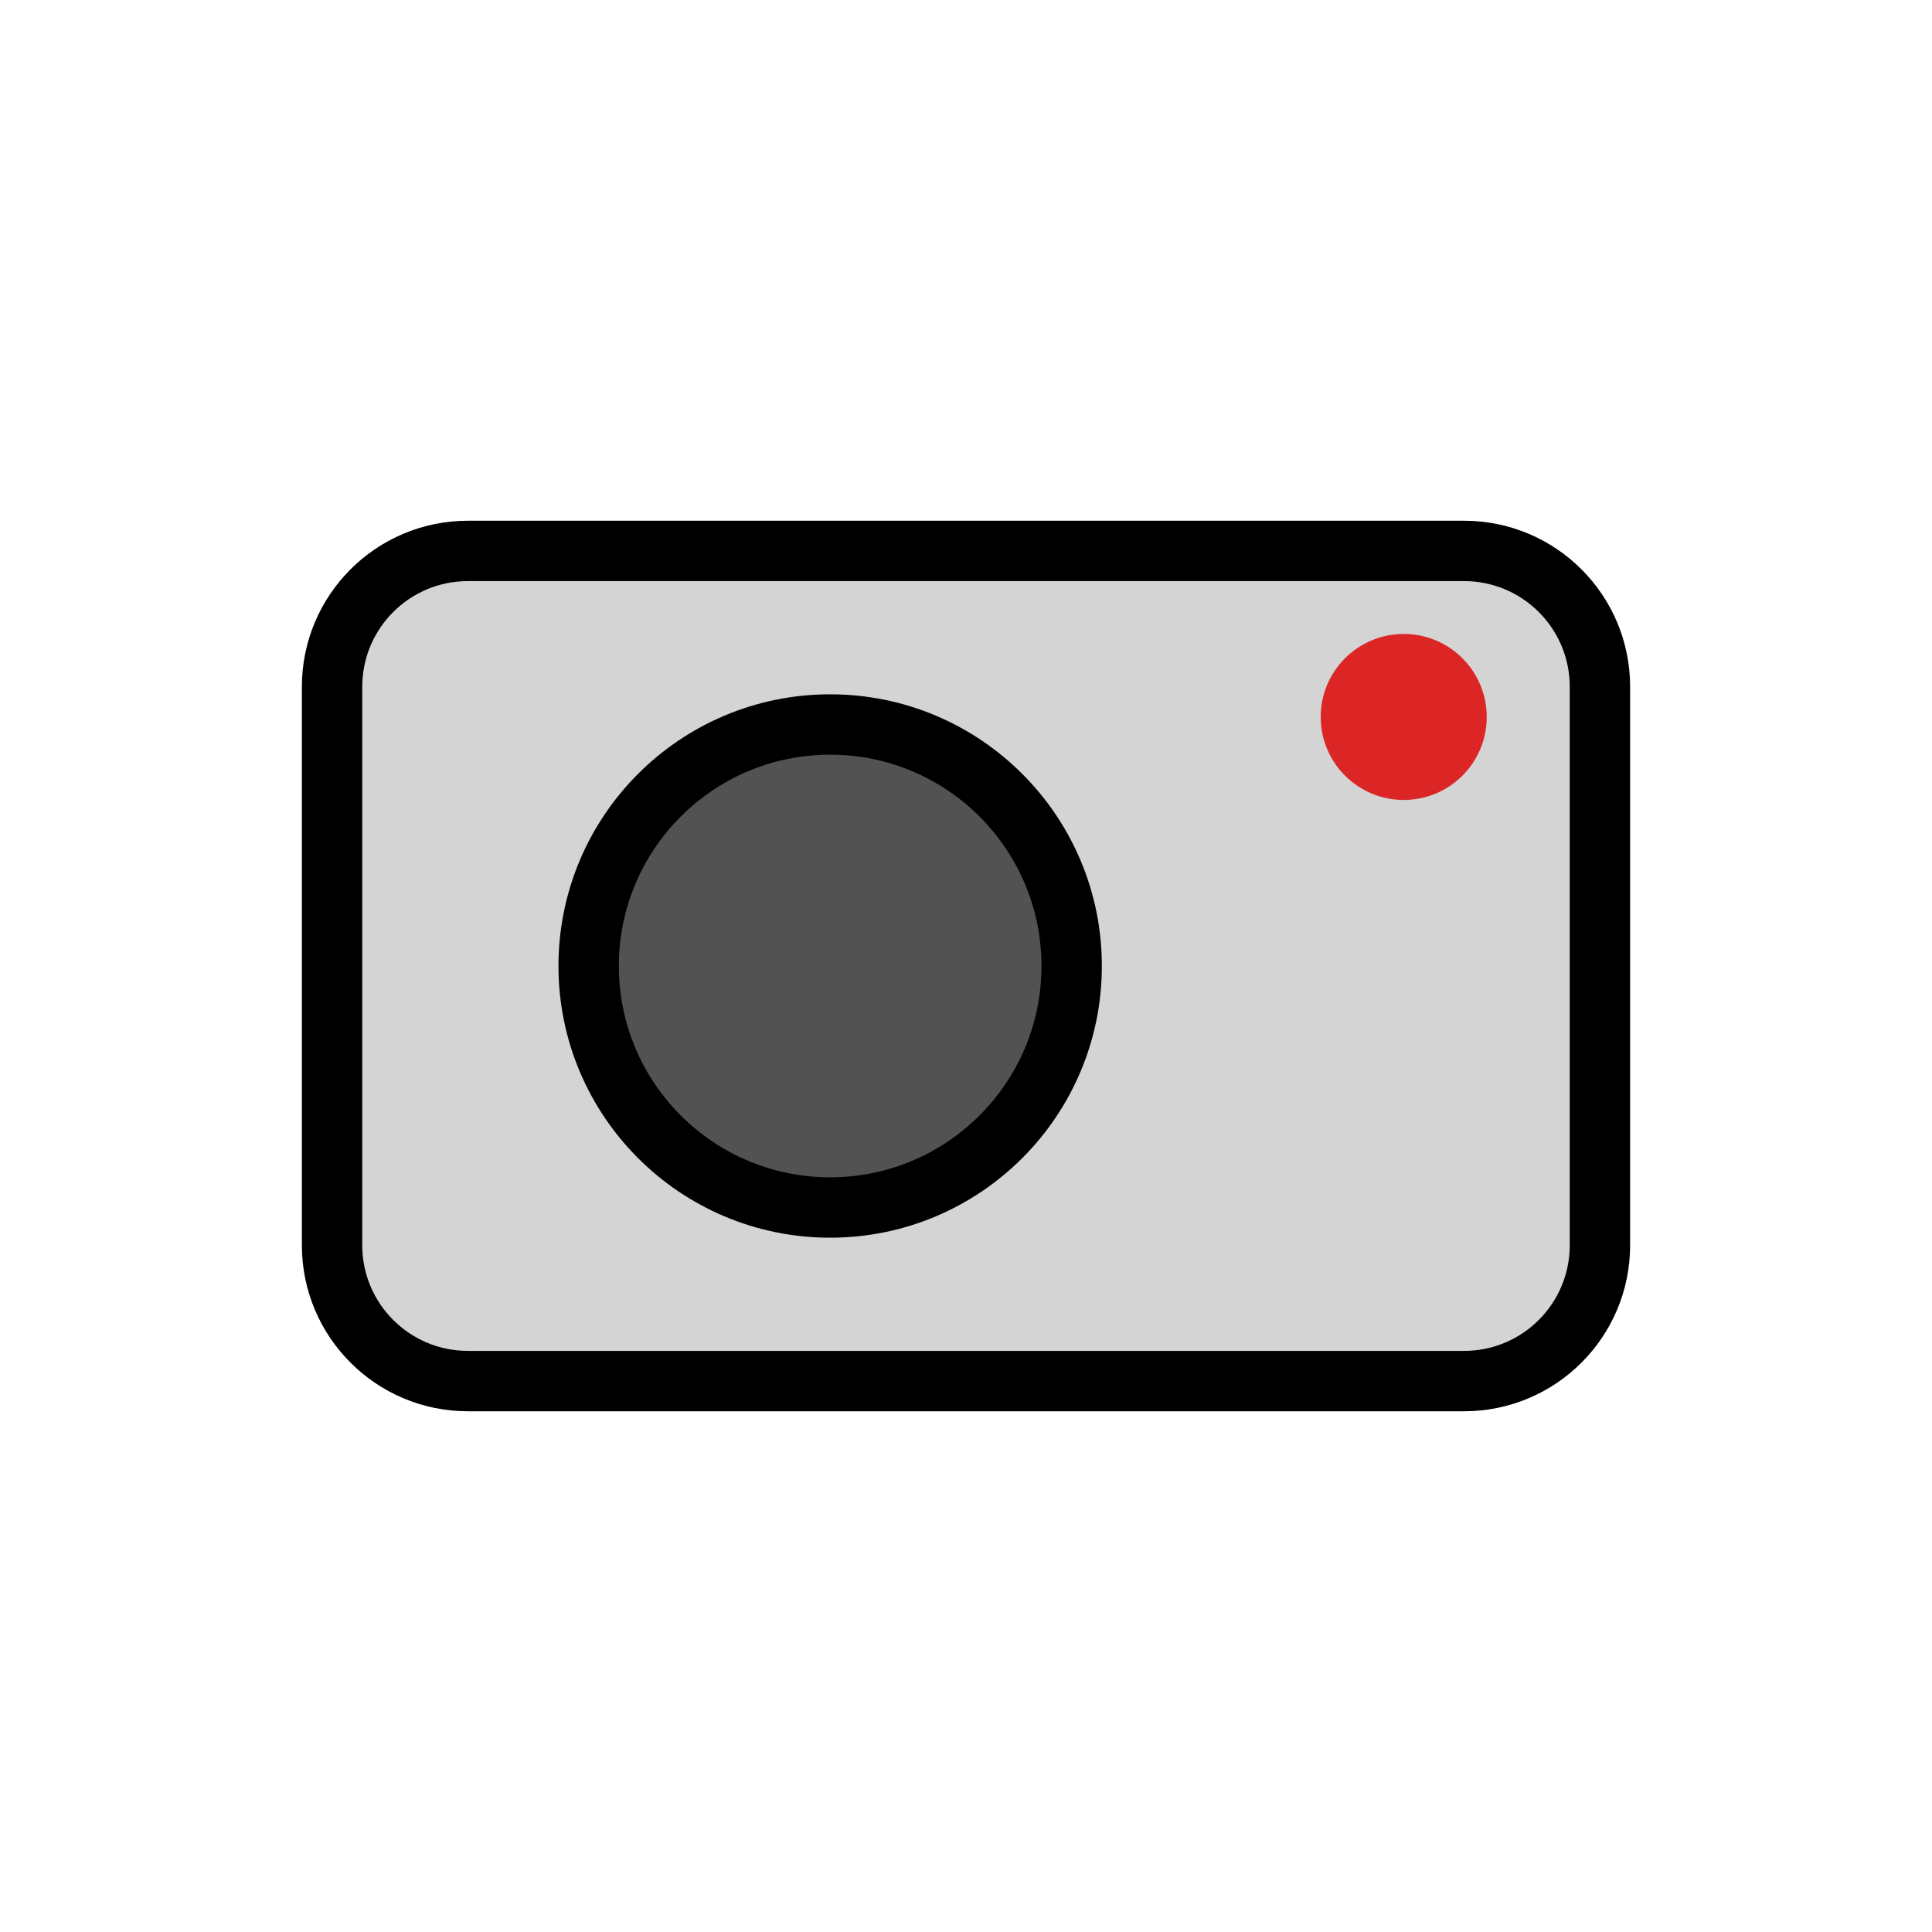
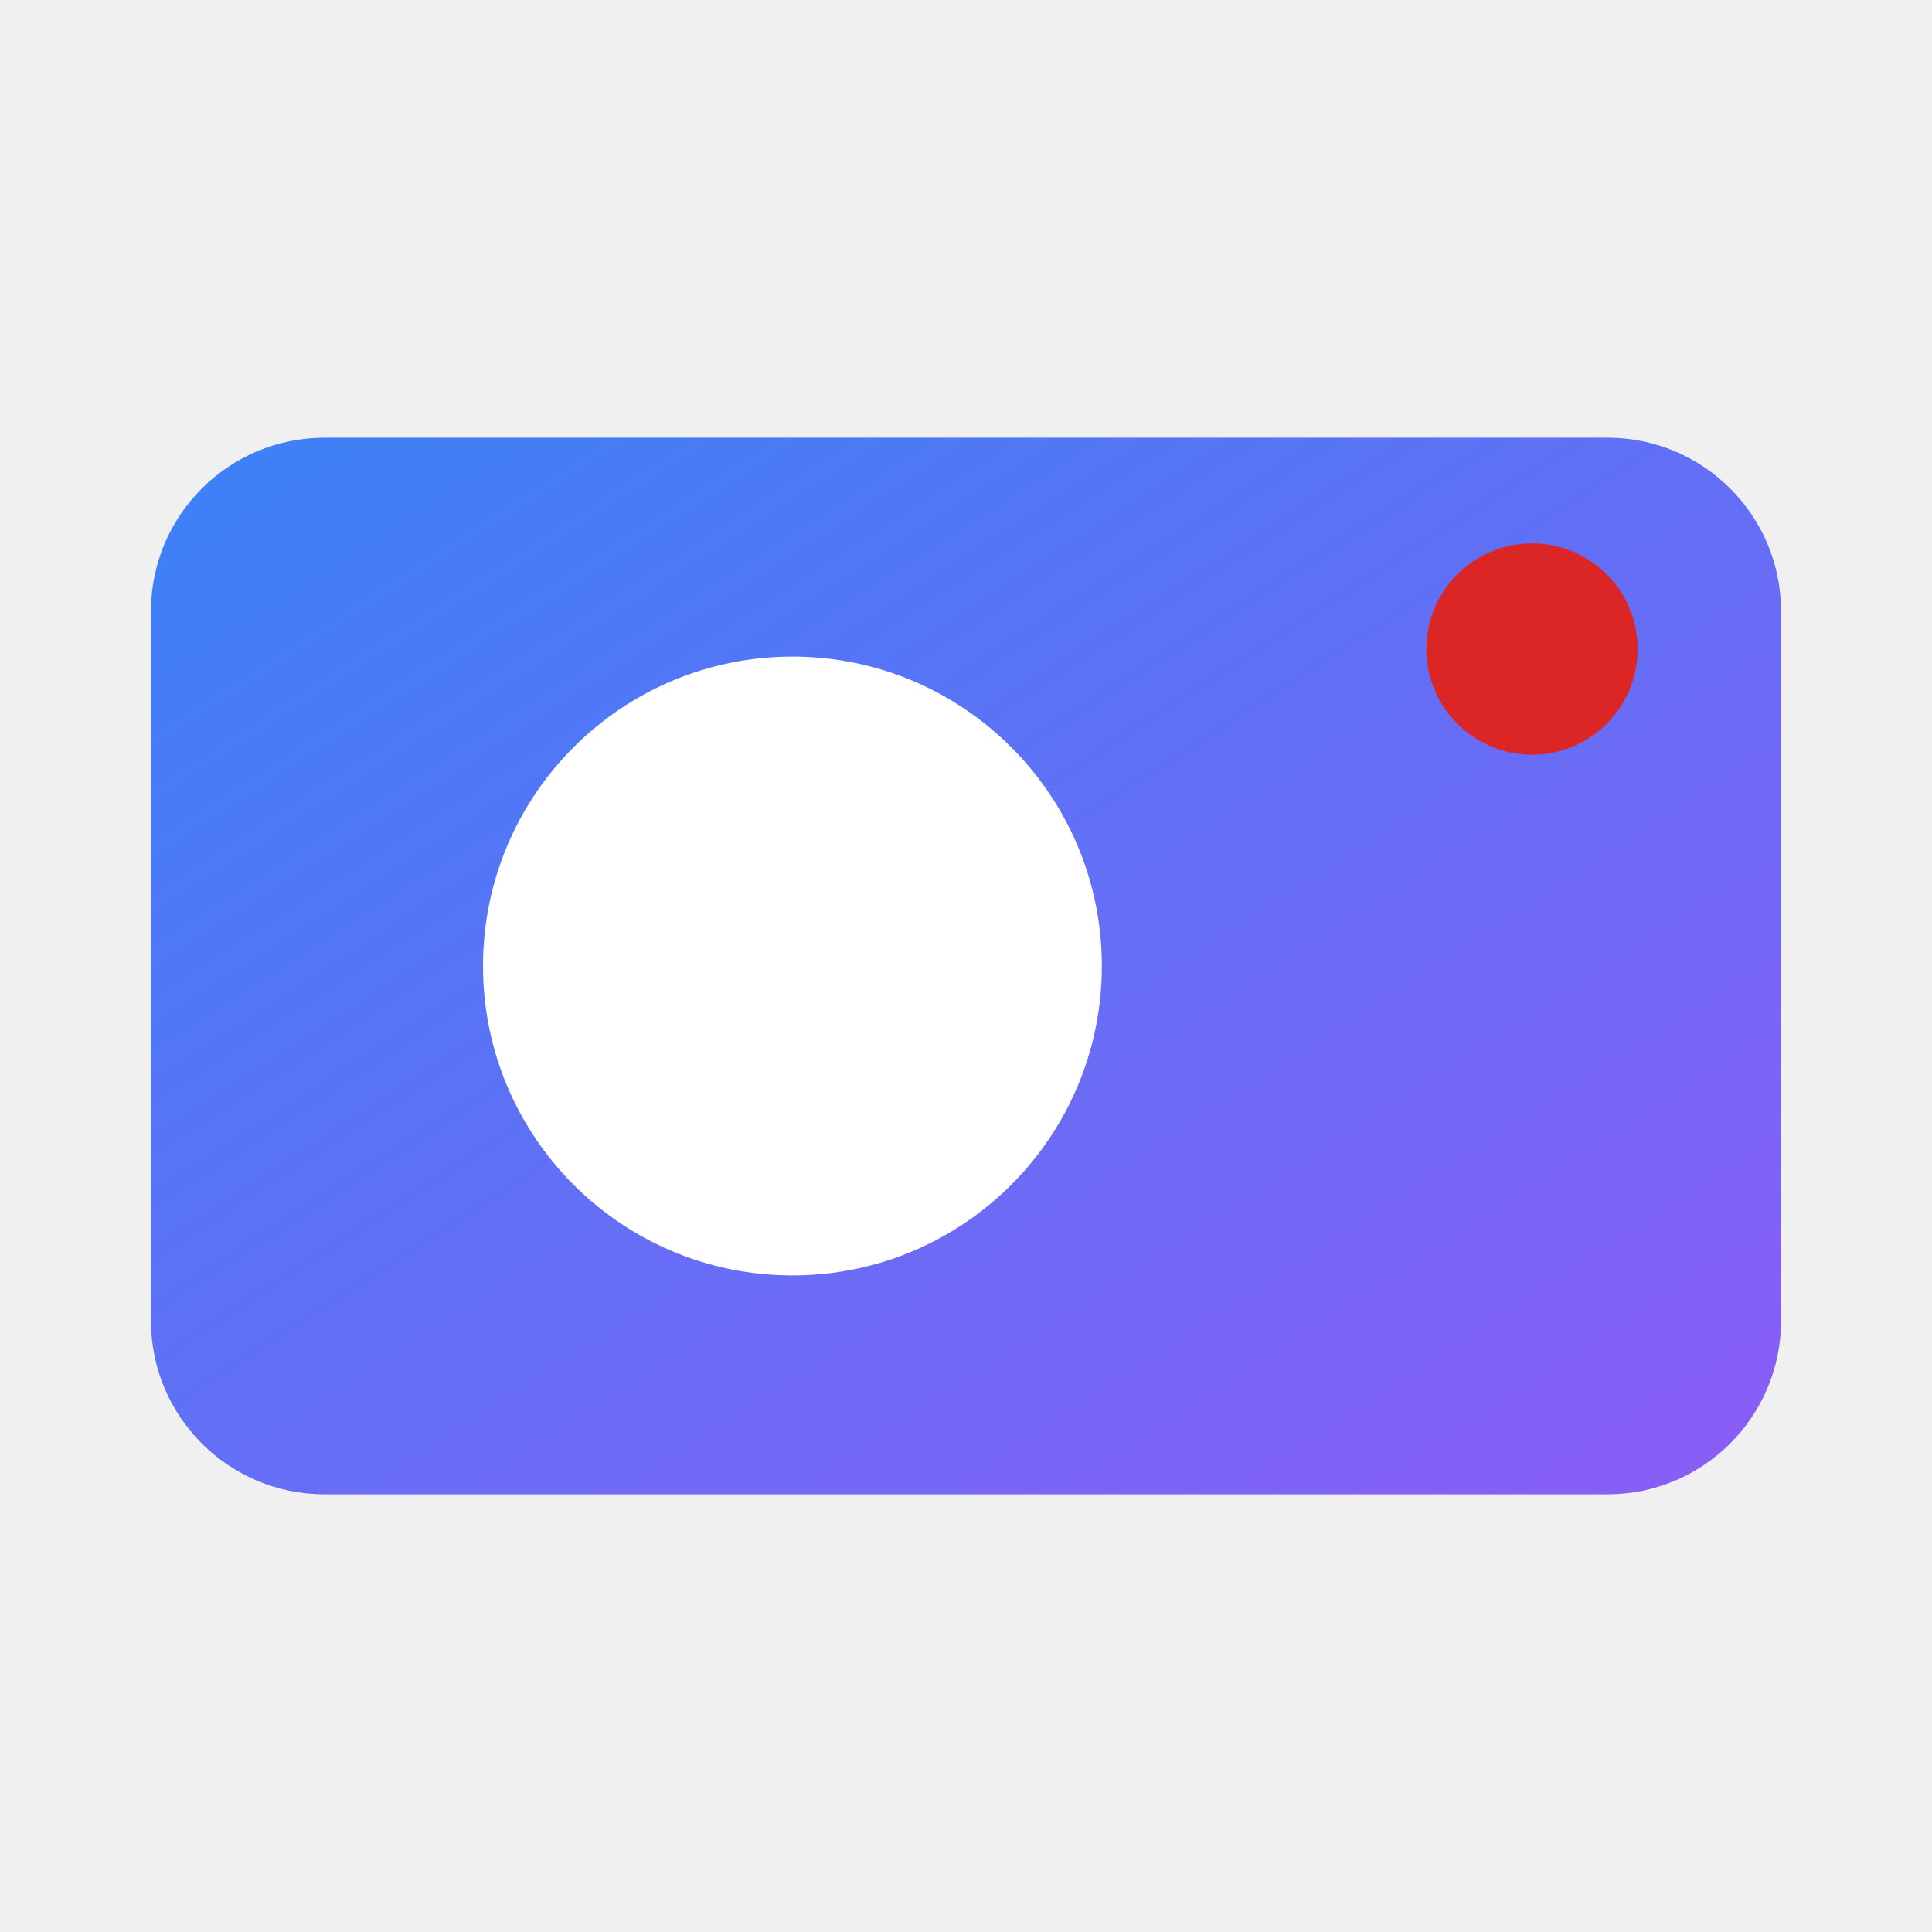
<svg xmlns="http://www.w3.org/2000/svg" viewBox="0 0 256 256">
-   <rect width="256" height="256" fill="#ffffff" />
-   <rect x="44" y="73" width="168" height="110" rx="18" ry="18" fill="#d4d4d4" stroke="#000000" stroke-width="8" />
-   <circle cx="110" cy="128" r="32" fill="#525252" stroke="#000000" stroke-width="8" />
-   <circle cx="186" cy="95" r="11" fill="#dc2626" />
+   <defs>
+     <linearGradient id="logoGrad" x1="0" y1="0" x2="1" y2="1">
+       <stop offset="0" stop-color="#3b82f6" />
+       <stop offset="1" stop-color="#8b5cf6" />
+     </linearGradient>
+   </defs>
+   <rect x="20" y="58" width="216" height="140" rx="23" ry="23" fill="url(#logoGrad)" />
+   <circle cx="105" cy="128" r="41" fill="#ffffff" />
+   <circle cx="203" cy="86" r="14" fill="#dc2626" />
</svg>
